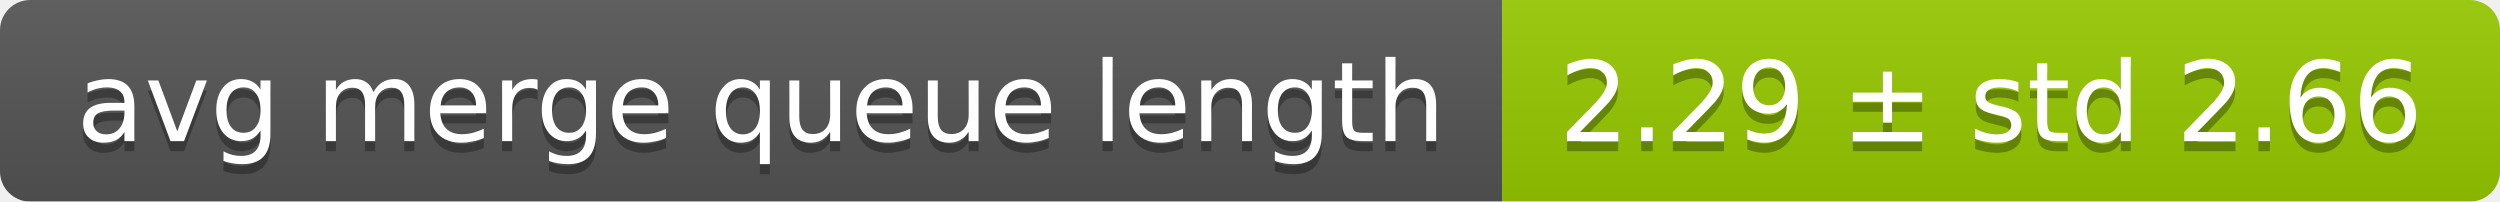
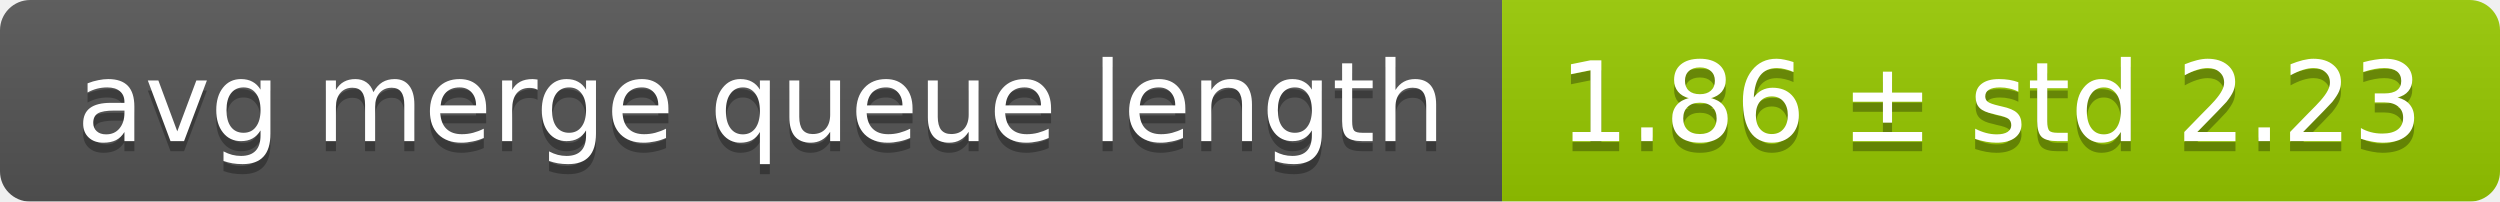
<svg xmlns="http://www.w3.org/2000/svg" width="248" height="20">
  <linearGradient id="smooth" x2="0" y2="100%">
    <stop offset="0" stop-color="#bbb" stop-opacity=".1" />
    <stop offset="1" stop-opacity=".1" />
  </linearGradient>
  <mask id="round">
    <rect width="248" height="20" rx="3" fill="#fff" />
  </mask>
  <g mask="url(#round)">
    <rect width="149" height="20" fill="#555" />
    <rect x="149" width="99" height="20" fill="#97ca00" />
    <rect width="248" height="20" fill="url(#smooth)" />
  </g>
  <g fill="#fff" text-anchor="middle" font-family="DejaVu Sans,Verdana,Geneva,sans-serif" font-size="11">
    <text x="75.5" y="15" fill="#010101" fill-opacity=".3">avg merge queue length</text>
    <text x="75.5" y="14">avg merge queue length</text>
-     <text x="197.5" y="15" fill="#010101" fill-opacity=".3">2.29 ± std 2.66</text>
-     <text x="197.5" y="14">2.29 ± std 2.66</text>
+     <text x="197.5" y="15" fill="#010101" fill-opacity=".3">1.86 ± std 2.23</text>
+     <text x="197.5" y="14">1.86 ± std 2.23</text>
  </g>
</svg>
